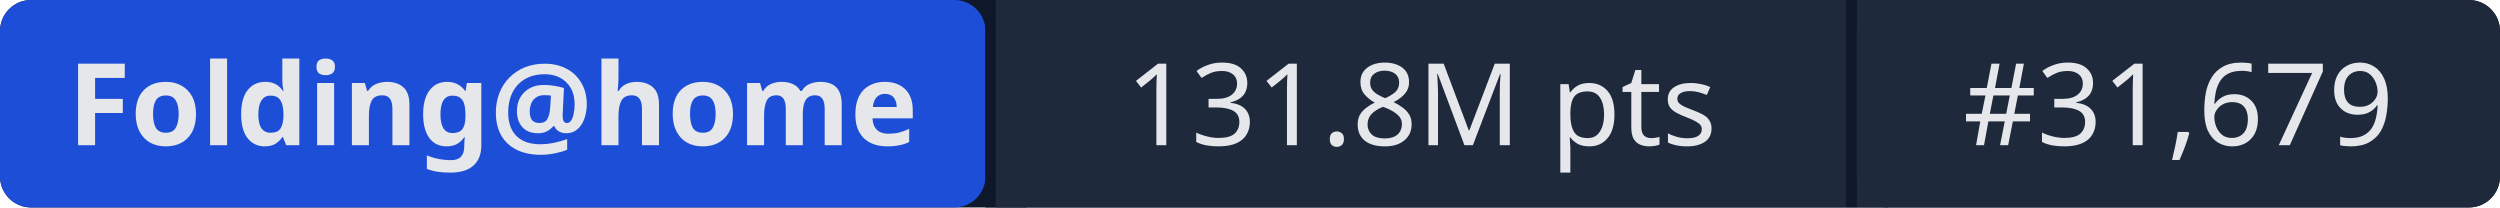
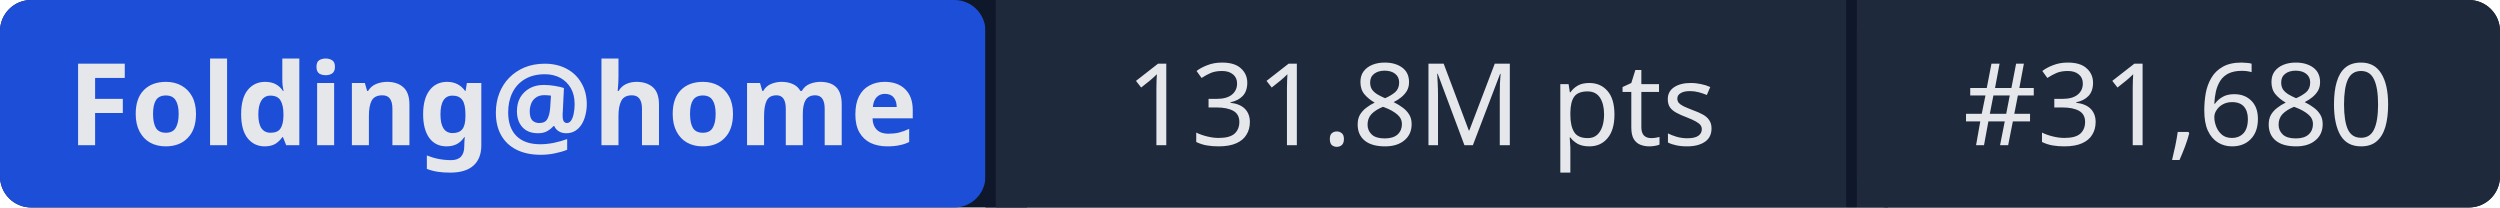
- <svg xmlns="http://www.w3.org/2000/svg" width="241" height="20" role="img" aria-label="Folding@home: 131.8M pts | #31,679">
+ <svg xmlns="http://www.w3.org/2000/svg" width="241" height="20" role="img" aria-label="Folding@home: 131.8M pts | #31,680">
  <rect width="241" height="20" rx="3" fill="#0f172a" />
  <rect x="0" width="95" height="20" rx="3" fill="#1d4ed8" />
  <rect x="95" width="1" height="20" fill="#0f172a" />
  <rect x="96" width="82" height="20" fill="#1e293b" />
  <rect x="178" width="1" height="20" fill="#0f172a" />
  <rect x="179" width="62" height="20" rx="3" fill="#1e293b" />
  <rect x="96" width="3" height="20" fill="#1e293b" />
  <rect x="179" width="3" height="20" fill="#1e293b" />
  <g fill="#e5e7eb" font-family="system-ui,sans-serif" font-size="11" text-anchor="middle">
    <text x="47.5" y="14" font-weight="600">Folding@home</text>
    <text x="137" y="14">131.8M pts</text>
-     <text x="210" y="14">#31,679</text>
+     <text x="210" y="14">#31,680</text>
  </g>
</svg>
